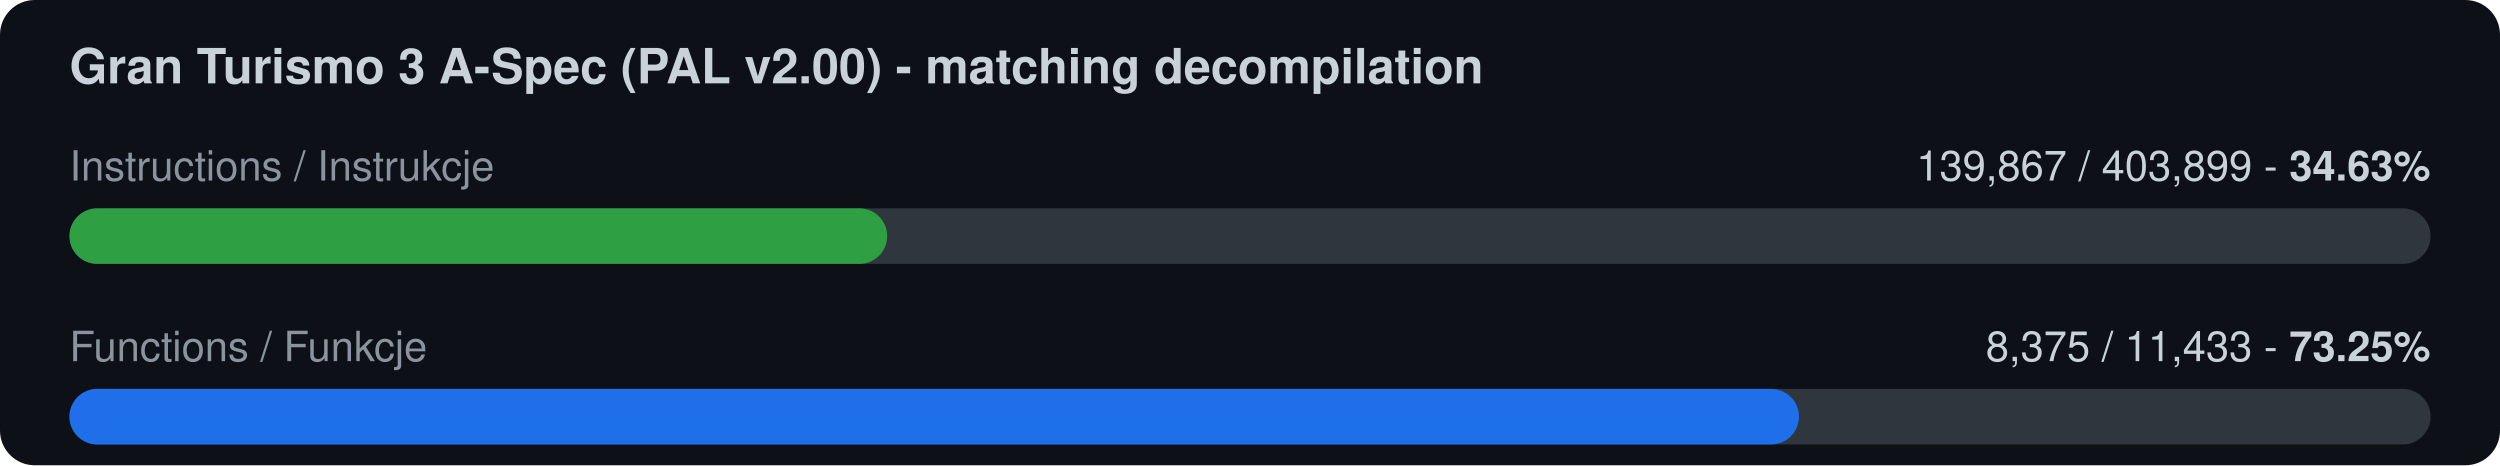
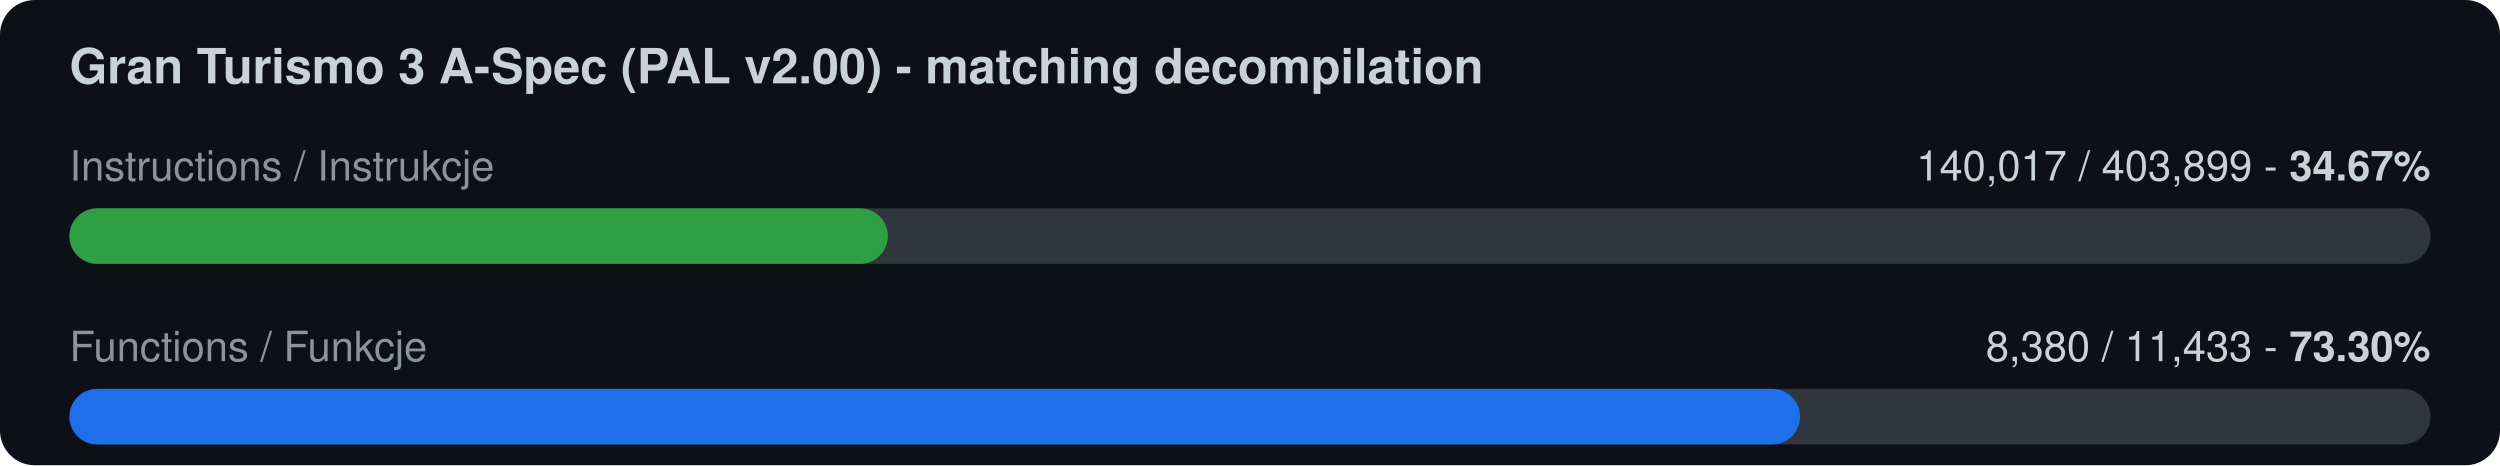
<svg xmlns="http://www.w3.org/2000/svg" width="720" height="134" viewBox="0 0 720 134">
  <rect width="720" height="134" rx="10" fill="#0d1117" />
  <text x="20" y="24" font-family="-apple-system,Segoe UI,Helvetica,Arial,sans-serif" font-size="14" font-weight="600" fill="#c9d1d9">Gran Turismo 3 A-Spec (PAL v2.00) - matching decompilation</text>
  <text x="20" y="52" font-family="-apple-system,Segoe UI,Helvetica,Arial,sans-serif" font-size="12" fill="#8b949e">Instructions / Instrukcje</text>
-   <text x="700" y="52" font-family="-apple-system,Segoe UI,Helvetica,Arial,sans-serif" font-size="12" fill="#c9d1d9" text-anchor="end">139,867 / 403,899  -  <tspan font-weight="700">34.63%</tspan>
+   <text x="700" y="52" font-family="-apple-system,Segoe UI,Helvetica,Arial,sans-serif" font-size="12" fill="#c9d1d9" text-anchor="end">140,017 / 403,899  -  <tspan font-weight="700">34.67%</tspan>
  </text>
  <rect x="20" y="60" width="680" height="16" rx="8" fill="#30363d" />
-   <rect x="20" y="60" width="235.5" height="16" rx="8" fill="#2ea043" />
+   <rect x="20" y="60" width="235.7" height="16" rx="8" fill="#2ea043" />
  <text x="20" y="104" font-family="-apple-system,Segoe UI,Helvetica,Arial,sans-serif" font-size="12" fill="#8b949e">Functions / Funkcje</text>
-   <text x="700" y="104" font-family="-apple-system,Segoe UI,Helvetica,Arial,sans-serif" font-size="12" fill="#c9d1d9" text-anchor="end">8,375 / 11,433  -  <tspan font-weight="700">73.25%</tspan>
+   <text x="700" y="104" font-family="-apple-system,Segoe UI,Helvetica,Arial,sans-serif" font-size="12" fill="#c9d1d9" text-anchor="end">8,380 / 11,433  -  <tspan font-weight="700">73.30%</tspan>
  </text>
  <rect x="20" y="112" width="680" height="16" rx="8" fill="#30363d" />
-   <rect x="20" y="112" width="498.1" height="16" rx="8" fill="#1f6feb" />
+   <rect x="20" y="112" width="498.4" height="16" rx="8" fill="#1f6feb" />
</svg>
